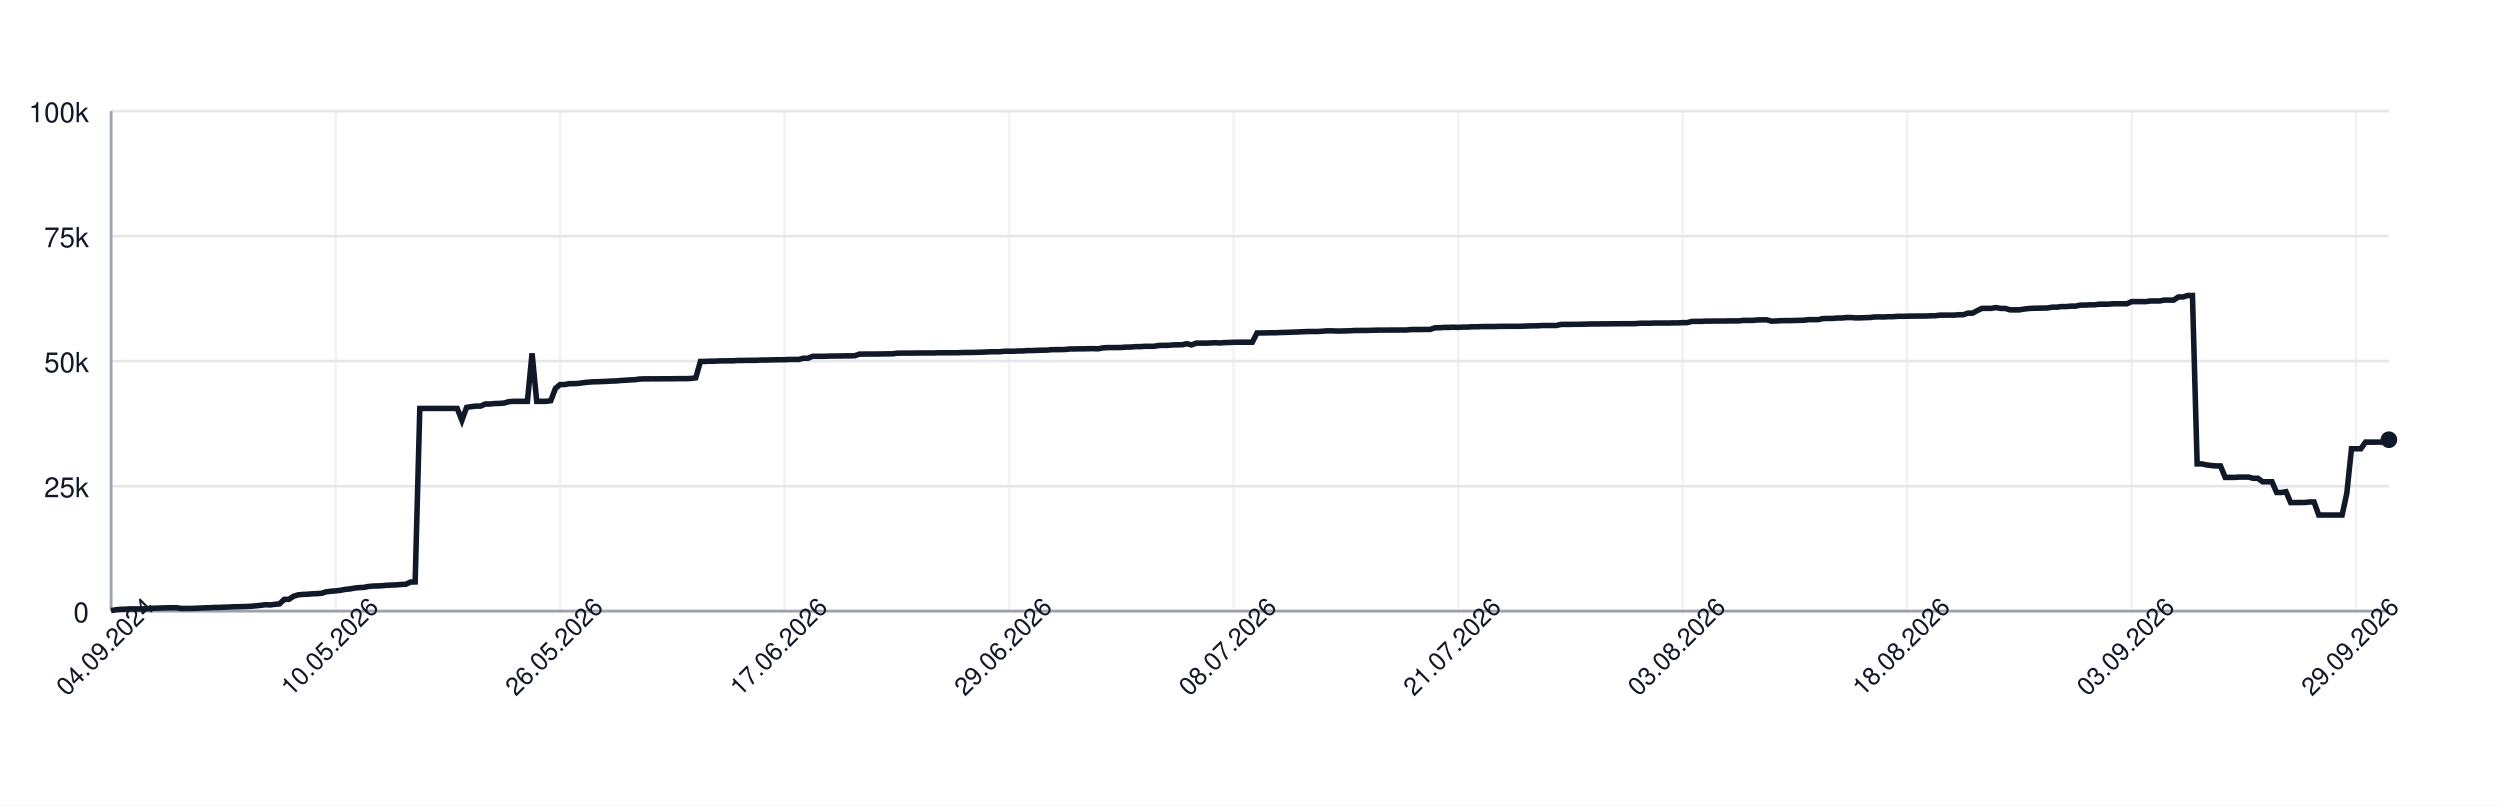
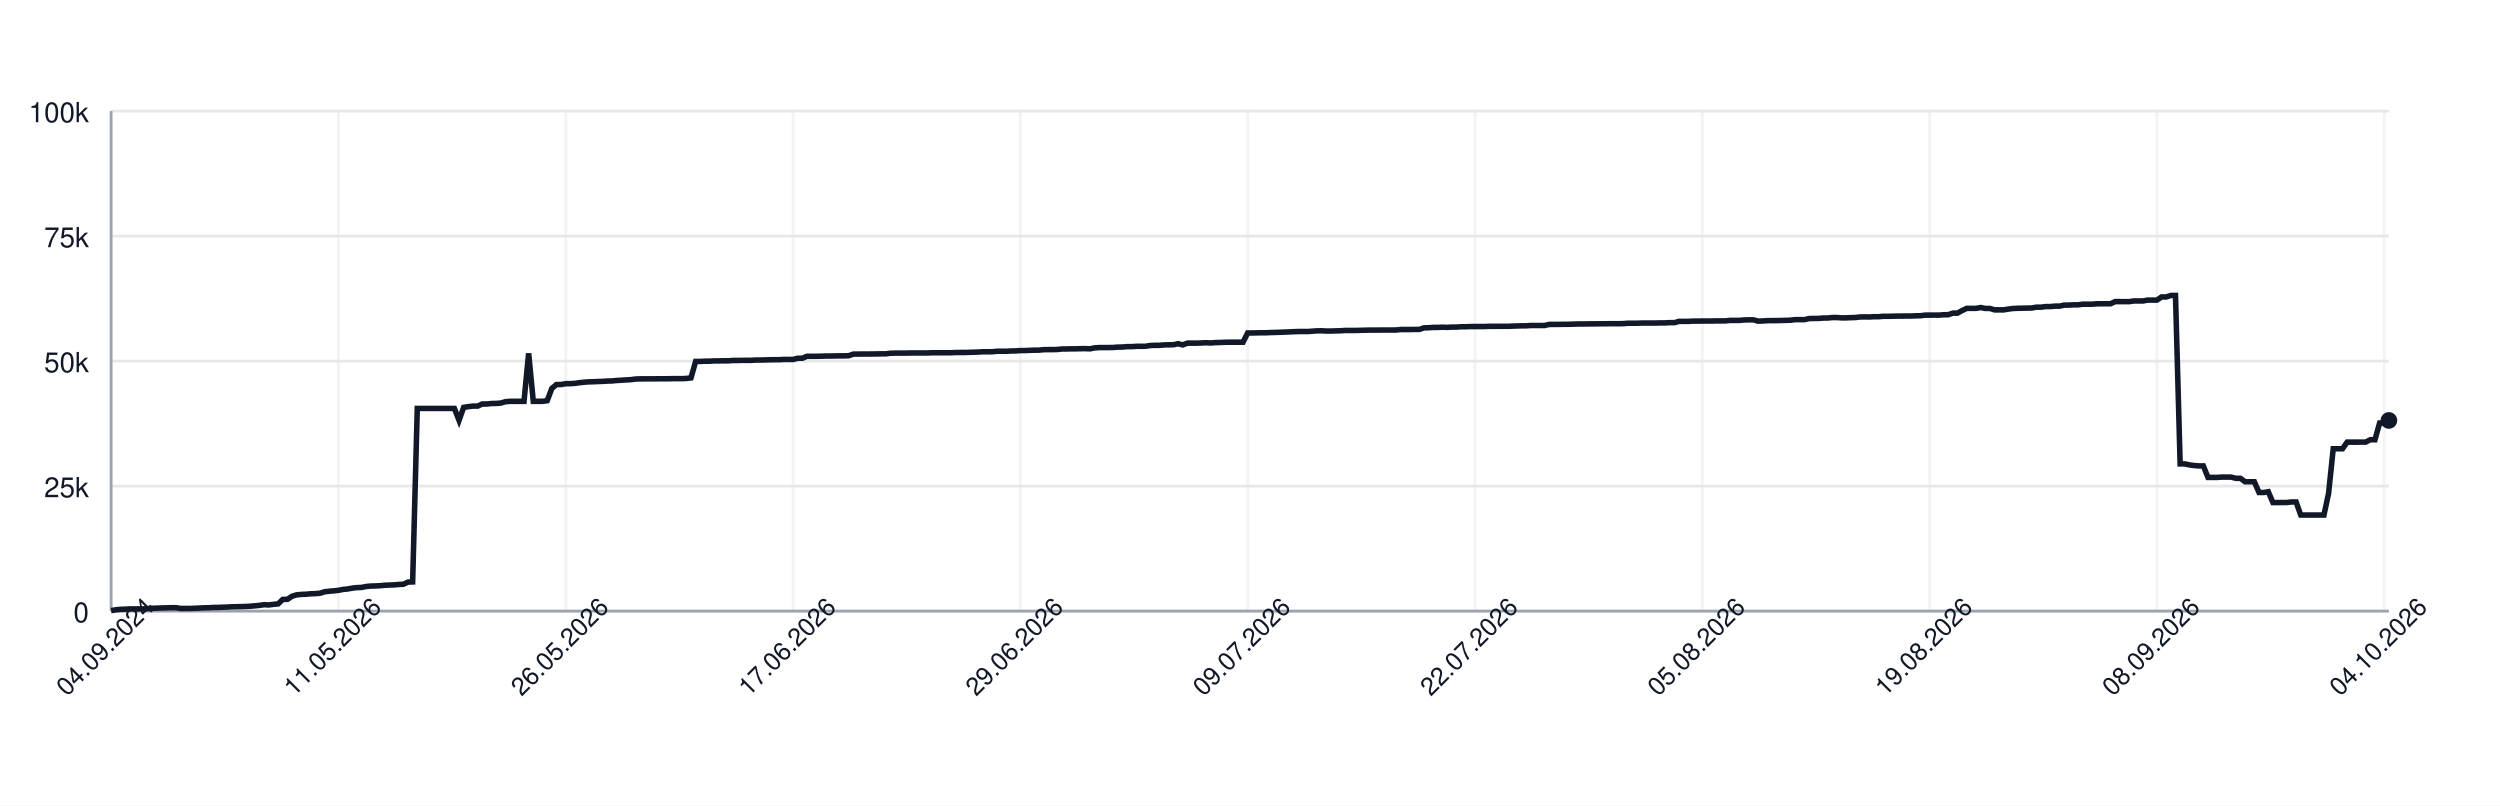
<svg xmlns="http://www.w3.org/2000/svg" width="900" height="290" style="font-family: -apple-system, BlinkMacSystemFont, 'Segoe UI', Helvetica, Arial, sans-serif;">
  <rect width="100%" height="100%" fill="white" />
  <g>
    <line x1="40" y1="220.00" x2="860" y2="220.00" stroke="#e5e7eb" />
    <text x="32" y="224.00" font-size="10" fill="#111827" text-anchor="end">0</text>
    <line x1="40" y1="175.00" x2="860" y2="175.00" stroke="#e5e7eb" />
    <text x="32" y="179.00" font-size="10" fill="#111827" text-anchor="end">25k</text>
    <line x1="40" y1="130.00" x2="860" y2="130.00" stroke="#e5e7eb" />
    <text x="32" y="134.00" font-size="10" fill="#111827" text-anchor="end">50k</text>
    <line x1="40" y1="85.00" x2="860" y2="85.00" stroke="#e5e7eb" />
    <text x="32" y="89.00" font-size="10" fill="#111827" text-anchor="end">75k</text>
    <line x1="40" y1="40.00" x2="860" y2="40.00" stroke="#e5e7eb" />
    <text x="32" y="44.00" font-size="10" fill="#111827" text-anchor="end">100k</text>
    <line x1="40.00" y1="40" x2="40.00" y2="220" stroke="#e5e7eb" opacity="0.5" />
-     <line x1="120.82" y1="40" x2="120.82" y2="220" stroke="#e5e7eb" opacity="0.5" />
-     <line x1="201.64" y1="40" x2="201.64" y2="220" stroke="#e5e7eb" opacity="0.5" />
-     <line x1="282.46" y1="40" x2="282.46" y2="220" stroke="#e5e7eb" opacity="0.5" />
-     <line x1="363.29" y1="40" x2="363.29" y2="220" stroke="#e5e7eb" opacity="0.5" />
-     <line x1="444.11" y1="40" x2="444.11" y2="220" stroke="#e5e7eb" opacity="0.5" />
-     <line x1="524.93" y1="40" x2="524.93" y2="220" stroke="#e5e7eb" opacity="0.5" />
-     <line x1="605.75" y1="40" x2="605.75" y2="220" stroke="#e5e7eb" opacity="0.5" />
-     <line x1="686.57" y1="40" x2="686.57" y2="220" stroke="#e5e7eb" opacity="0.5" />
-     <line x1="767.39" y1="40" x2="767.39" y2="220" stroke="#e5e7eb" opacity="0.5" />
-     <line x1="848.21" y1="40" x2="848.21" y2="220" stroke="#e5e7eb" opacity="0.5" />
+     <line x1="121.83" y1="40" x2="121.83" y2="220" stroke="#e5e7eb" opacity="0.5" />
+     <line x1="203.67" y1="40" x2="203.67" y2="220" stroke="#e5e7eb" opacity="0.5" />
+     <line x1="285.50" y1="40" x2="285.50" y2="220" stroke="#e5e7eb" opacity="0.5" />
+     <line x1="367.33" y1="40" x2="367.33" y2="220" stroke="#e5e7eb" opacity="0.5" />
+     <line x1="449.16" y1="40" x2="449.16" y2="220" stroke="#e5e7eb" opacity="0.5" />
+     <line x1="531.00" y1="40" x2="531.00" y2="220" stroke="#e5e7eb" opacity="0.5" />
+     <line x1="612.83" y1="40" x2="612.83" y2="220" stroke="#e5e7eb" opacity="0.5" />
+     <line x1="694.66" y1="40" x2="694.66" y2="220" stroke="#e5e7eb" opacity="0.5" />
+     <line x1="776.50" y1="40" x2="776.50" y2="220" stroke="#e5e7eb" opacity="0.5" />
+     <line x1="858.33" y1="40" x2="858.33" y2="220" stroke="#e5e7eb" opacity="0.5" />
    <line x1="40" y1="220" x2="860" y2="220" stroke="#9ca3af" />
    <line x1="40" y1="40" x2="40" y2="220" stroke="#9ca3af" />
-     <path d="M 40.00 219.82 L 41.68 219.52 L 43.37 219.36 L 45.05 219.31 L 46.74 219.21 L 48.42 219.21 L 50.10 219.21 L 51.79 219.21 L 53.47 219.10 L 55.15 218.97 L 56.84 218.93 L 58.52 218.85 L 60.21 218.82 L 61.89 218.77 L 63.57 218.77 L 65.26 219.05 L 66.94 219.04 L 68.62 219.04 L 70.31 218.98 L 71.99 218.91 L 73.68 218.82 L 75.36 218.79 L 77.04 218.68 L 78.73 218.67 L 80.41 218.60 L 82.09 218.55 L 83.78 218.45 L 85.46 218.42 L 87.15 218.38 L 88.83 218.33 L 90.51 218.24 L 92.20 218.09 L 93.88 217.93 L 95.56 217.69 L 97.25 217.78 L 98.93 217.56 L 100.62 217.40 L 102.30 215.79 L 103.98 215.77 L 105.67 214.66 L 107.35 214.14 L 109.03 213.99 L 110.72 213.92 L 112.40 213.77 L 114.09 213.71 L 115.77 213.57 L 117.45 213.05 L 119.14 212.85 L 120.82 212.71 L 122.51 212.52 L 124.19 212.19 L 125.87 212.03 L 127.56 211.72 L 129.24 211.54 L 130.92 211.47 L 132.61 211.13 L 134.29 210.98 L 135.98 210.94 L 137.66 210.85 L 139.34 210.69 L 141.03 210.62 L 142.71 210.56 L 144.39 210.40 L 146.08 210.34 L 147.76 209.55 L 149.45 209.49 L 151.13 147.04 L 152.81 147.04 L 154.50 147.04 L 156.18 147.04 L 157.86 147.04 L 159.55 147.04 L 161.23 147.04 L 162.92 147.04 L 164.60 147.04 L 166.28 151.31 L 167.97 146.66 L 169.65 146.39 L 171.33 146.20 L 173.02 146.20 L 174.70 145.44 L 176.39 145.44 L 178.07 145.27 L 179.75 145.23 L 181.44 145.10 L 183.12 144.61 L 184.80 144.48 L 186.49 144.48 L 188.17 144.48 L 189.86 144.48 L 191.54 127.19 L 193.22 144.48 L 194.91 144.48 L 196.59 144.48 L 198.28 144.25 L 199.96 139.83 L 201.64 138.44 L 203.33 138.43 L 205.01 138.12 L 206.69 138.12 L 208.38 138.01 L 210.06 137.76 L 211.75 137.59 L 213.43 137.46 L 215.11 137.43 L 216.80 137.35 L 218.48 137.29 L 220.16 137.18 L 221.85 137.14 L 223.53 136.97 L 225.22 136.88 L 226.90 136.77 L 228.58 136.68 L 230.27 136.46 L 231.95 136.39 L 233.63 136.39 L 235.32 136.38 L 237.00 136.38 L 238.69 136.36 L 240.37 136.35 L 242.05 136.35 L 243.74 136.31 L 245.42 136.31 L 247.10 136.31 L 248.79 136.24 L 250.47 136.03 L 252.16 130.11 L 253.84 130.11 L 255.52 130.03 L 257.21 130.03 L 258.89 129.92 L 260.57 129.92 L 262.26 129.89 L 263.94 129.89 L 265.63 129.77 L 267.31 129.77 L 268.99 129.73 L 270.68 129.72 L 272.36 129.72 L 274.05 129.61 L 275.73 129.61 L 277.41 129.57 L 279.10 129.52 L 280.78 129.49 L 282.46 129.49 L 284.15 129.40 L 285.83 129.40 L 287.52 129.40 L 289.20 128.97 L 290.88 128.97 L 292.57 128.27 L 294.25 128.27 L 295.93 128.27 L 297.62 128.23 L 299.30 128.17 L 300.99 128.17 L 302.67 128.14 L 304.35 128.11 L 306.04 128.11 L 307.72 128.07 L 309.40 127.48 L 311.09 127.48 L 312.77 127.45 L 314.46 127.45 L 316.14 127.44 L 317.82 127.41 L 319.51 127.38 L 321.19 127.38 L 322.87 127.16 L 324.56 127.12 L 326.24 127.12 L 327.93 127.12 L 329.61 127.09 L 331.29 127.06 L 332.98 127.06 L 334.66 127.06 L 336.34 127.06 L 338.03 126.99 L 339.71 126.99 L 341.40 126.99 L 343.08 126.99 L 344.76 126.99 L 346.45 126.91 L 348.13 126.89 L 349.82 126.89 L 351.50 126.84 L 353.18 126.79 L 354.87 126.73 L 356.55 126.64 L 358.23 126.64 L 359.92 126.62 L 361.60 126.45 L 363.29 126.45 L 364.97 126.45 L 366.65 126.35 L 368.34 126.33 L 370.02 126.20 L 371.70 126.20 L 373.39 126.12 L 375.07 126.07 L 376.76 126.06 L 378.44 125.88 L 380.12 125.86 L 381.81 125.86 L 383.49 125.82 L 385.17 125.62 L 386.86 125.62 L 388.54 125.58 L 390.23 125.58 L 391.91 125.52 L 393.59 125.51 L 395.28 125.58 L 396.96 125.24 L 398.64 125.13 L 400.33 125.13 L 402.01 125.13 L 403.70 125.09 L 405.38 124.96 L 407.06 124.94 L 408.75 124.79 L 410.43 124.79 L 412.11 124.68 L 413.80 124.66 L 415.48 124.66 L 417.17 124.38 L 418.85 124.32 L 420.53 124.32 L 422.22 124.17 L 423.90 124.13 L 425.59 124.11 L 427.27 123.73 L 428.95 124.17 L 430.64 123.53 L 432.32 123.53 L 434.00 123.53 L 435.69 123.47 L 437.37 123.38 L 439.06 123.47 L 440.74 123.34 L 442.42 123.30 L 444.11 123.22 L 445.79 123.19 L 447.47 123.19 L 449.16 123.19 L 450.84 123.20 L 452.53 119.86 L 454.21 119.86 L 455.89 119.83 L 457.58 119.79 L 459.26 119.79 L 460.94 119.71 L 462.63 119.67 L 464.31 119.61 L 466.00 119.55 L 467.68 119.48 L 469.36 119.40 L 471.05 119.34 L 472.73 119.34 L 474.41 119.34 L 476.10 119.22 L 477.78 119.10 L 479.47 119.09 L 481.15 119.18 L 482.83 119.17 L 484.52 119.12 L 486.20 119.07 L 487.89 118.97 L 489.57 118.97 L 491.25 118.97 L 492.94 118.93 L 494.62 118.89 L 496.30 118.84 L 497.99 118.84 L 499.67 118.84 L 501.36 118.81 L 503.04 118.81 L 504.72 118.81 L 506.41 118.80 L 508.09 118.63 L 509.77 118.63 L 511.46 118.63 L 513.14 118.60 L 514.83 118.60 L 516.51 118.03 L 518.19 117.99 L 519.88 117.86 L 521.56 117.86 L 523.24 117.79 L 524.93 117.86 L 526.61 117.75 L 528.30 117.75 L 529.98 117.64 L 531.66 117.64 L 533.35 117.56 L 535.03 117.55 L 536.71 117.55 L 538.40 117.55 L 540.08 117.48 L 541.77 117.48 L 543.45 117.47 L 545.13 117.47 L 546.82 117.47 L 548.50 117.41 L 550.18 117.35 L 551.87 117.30 L 553.55 117.29 L 555.24 117.18 L 556.92 117.18 L 558.60 117.18 L 560.29 117.18 L 561.97 116.79 L 563.66 116.78 L 565.34 116.78 L 567.02 116.75 L 568.71 116.75 L 570.39 116.70 L 572.07 116.64 L 573.76 116.62 L 575.44 116.62 L 577.13 116.59 L 578.81 116.59 L 580.49 116.56 L 582.18 116.56 L 583.86 116.53 L 585.54 116.53 L 587.23 116.53 L 588.91 116.50 L 590.60 116.36 L 592.28 116.36 L 593.96 116.36 L 595.65 116.29 L 597.33 116.29 L 599.01 116.29 L 600.70 116.29 L 602.38 116.24 L 604.07 116.24 L 605.75 116.15 L 607.43 116.15 L 609.12 115.69 L 610.80 115.69 L 612.48 115.69 L 614.17 115.60 L 615.85 115.60 L 617.54 115.57 L 619.22 115.57 L 620.90 115.57 L 622.59 115.52 L 624.27 115.52 L 625.95 115.52 L 627.64 115.34 L 629.32 115.34 L 631.01 115.34 L 632.69 115.19 L 634.37 115.14 L 636.06 115.14 L 637.74 115.61 L 639.43 115.55 L 641.11 115.44 L 642.79 115.42 L 644.48 115.42 L 646.16 115.37 L 647.84 115.33 L 649.53 115.27 L 651.21 115.07 L 652.90 115.07 L 654.58 115.07 L 656.26 114.69 L 657.95 114.64 L 659.63 114.64 L 661.31 114.50 L 663.00 114.50 L 664.68 114.31 L 666.37 114.31 L 668.05 114.44 L 669.73 114.43 L 671.42 114.35 L 673.10 114.31 L 674.78 114.11 L 676.47 114.08 L 678.15 114.11 L 679.84 114.01 L 681.52 114.01 L 683.20 113.87 L 684.89 113.87 L 686.57 113.84 L 688.25 113.79 L 689.94 113.79 L 691.62 113.77 L 693.31 113.77 L 694.99 113.69 L 696.67 113.67 L 698.36 113.45 L 700.04 113.45 L 701.72 113.44 L 703.41 113.45 L 705.09 113.30 L 706.78 113.30 L 708.46 112.73 L 710.14 112.73 L 711.83 111.81 L 713.51 111.01 L 715.20 111.01 L 716.88 111.01 L 718.56 110.72 L 720.25 111.04 L 721.93 111.04 L 723.61 111.55 L 725.30 111.55 L 726.98 111.55 L 728.67 111.26 L 730.35 111.06 L 732.03 110.98 L 733.72 110.95 L 735.40 110.91 L 737.08 110.88 L 738.77 110.58 L 740.45 110.58 L 742.14 110.37 L 743.82 110.37 L 745.50 110.21 L 747.19 110.21 L 748.87 109.84 L 750.55 109.84 L 752.24 109.74 L 753.92 109.74 L 755.61 109.51 L 757.29 109.51 L 758.97 109.51 L 760.66 109.37 L 762.34 109.35 L 764.02 109.35 L 765.71 109.35 L 767.39 108.58 L 769.08 108.58 L 770.76 108.59 L 772.44 108.59 L 774.13 108.35 L 775.81 108.35 L 777.49 108.35 L 779.18 108.03 L 780.86 108.03 L 782.55 108.03 L 784.23 106.90 L 785.91 106.90 L 787.60 106.37 L 789.28 106.37 L 790.97 167.00 L 792.65 167.00 L 794.33 167.36 L 796.02 167.59 L 797.70 167.73 L 799.38 167.73 L 801.07 171.86 L 802.75 171.86 L 804.44 171.86 L 806.12 171.76 L 807.80 171.76 L 809.49 171.76 L 811.17 172.20 L 812.85 172.20 L 814.54 173.44 L 816.22 173.44 L 817.91 173.44 L 819.59 177.30 L 821.27 177.30 L 822.96 177.02 L 824.64 180.93 L 826.32 180.93 L 828.01 180.90 L 829.69 180.90 L 831.38 180.71 L 833.06 180.71 L 834.74 185.41 L 836.43 185.41 L 838.11 185.41 L 839.79 185.41 L 841.48 185.41 L 843.16 185.41 L 844.85 177.59 L 846.53 161.56 L 848.21 161.56 L 849.90 161.56 L 851.58 159.17 L 853.26 159.17 L 854.95 159.17 L 856.63 159.15 L 858.32 159.15 L 860.00 158.30" fill="none" stroke="#111827" stroke-width="2" />
-     <circle cx="860.00" cy="158.30" r="3" fill="#111827" />
+     <path d="M 40.00 219.82 L 41.67 219.52 L 43.34 219.36 L 45.01 219.31 L 46.68 219.21 L 48.35 219.21 L 50.02 219.21 L 51.69 219.21 L 53.36 219.10 L 55.03 218.97 L 56.70 218.93 L 58.37 218.85 L 60.04 218.82 L 61.71 218.77 L 63.38 218.77 L 65.05 219.05 L 66.72 219.04 L 68.39 219.04 L 70.06 218.98 L 71.73 218.91 L 73.40 218.82 L 75.07 218.79 L 76.74 218.68 L 78.41 218.67 L 80.08 218.60 L 81.75 218.55 L 83.42 218.45 L 85.09 218.42 L 86.76 218.38 L 88.43 218.33 L 90.10 218.24 L 91.77 218.09 L 93.44 217.93 L 95.11 217.69 L 96.78 217.78 L 98.45 217.56 L 100.12 217.40 L 101.79 215.79 L 103.46 215.77 L 105.13 214.66 L 106.80 214.14 L 108.47 213.99 L 110.14 213.92 L 111.81 213.77 L 113.48 213.71 L 115.15 213.57 L 116.82 213.05 L 118.49 212.85 L 120.16 212.71 L 121.83 212.52 L 123.50 212.19 L 125.17 212.03 L 126.84 211.72 L 128.51 211.54 L 130.18 211.47 L 131.85 211.13 L 133.52 210.98 L 135.19 210.94 L 136.86 210.85 L 138.53 210.69 L 140.20 210.62 L 141.87 210.56 L 143.54 210.40 L 145.21 210.34 L 146.88 209.55 L 148.55 209.49 L 150.22 147.04 L 151.89 147.04 L 153.56 147.04 L 155.23 147.04 L 156.90 147.04 L 158.57 147.04 L 160.24 147.04 L 161.91 147.04 L 163.58 147.04 L 165.25 151.31 L 166.92 146.66 L 168.59 146.39 L 170.26 146.20 L 171.93 146.20 L 173.60 145.44 L 175.27 145.44 L 176.95 145.27 L 178.62 145.23 L 180.29 145.10 L 181.96 144.61 L 183.63 144.48 L 185.30 144.48 L 186.97 144.48 L 188.64 144.48 L 190.31 127.19 L 191.98 144.48 L 193.65 144.48 L 195.32 144.48 L 196.99 144.25 L 198.66 139.83 L 200.33 138.44 L 202.00 138.43 L 203.67 138.12 L 205.34 138.12 L 207.01 138.01 L 208.68 137.76 L 210.35 137.59 L 212.02 137.46 L 213.69 137.43 L 215.36 137.35 L 217.03 137.29 L 218.70 137.18 L 220.37 137.14 L 222.04 136.97 L 223.71 136.88 L 225.38 136.77 L 227.05 136.68 L 228.72 136.46 L 230.39 136.39 L 232.06 136.39 L 233.73 136.38 L 235.40 136.38 L 237.07 136.36 L 238.74 136.35 L 240.41 136.35 L 242.08 136.31 L 243.75 136.31 L 245.42 136.31 L 247.09 136.24 L 248.76 136.03 L 250.43 130.11 L 252.10 130.11 L 253.77 130.03 L 255.44 130.03 L 257.11 129.92 L 258.78 129.92 L 260.45 129.89 L 262.12 129.89 L 263.79 129.77 L 265.46 129.77 L 267.13 129.73 L 268.80 129.72 L 270.47 129.72 L 272.14 129.61 L 273.81 129.61 L 275.48 129.57 L 277.15 129.52 L 278.82 129.49 L 280.49 129.49 L 282.16 129.40 L 283.83 129.40 L 285.50 129.40 L 287.17 128.97 L 288.84 128.97 L 290.51 128.27 L 292.18 128.27 L 293.85 128.27 L 295.52 128.23 L 297.19 128.17 L 298.86 128.17 L 300.53 128.14 L 302.20 128.11 L 303.87 128.11 L 305.54 128.07 L 307.21 127.48 L 308.88 127.48 L 310.55 127.45 L 312.22 127.45 L 313.89 127.44 L 315.56 127.41 L 317.23 127.38 L 318.90 127.38 L 320.57 127.16 L 322.24 127.12 L 323.91 127.12 L 325.58 127.12 L 327.25 127.09 L 328.92 127.06 L 330.59 127.06 L 332.26 127.06 L 333.93 127.06 L 335.60 126.99 L 337.27 126.99 L 338.94 126.99 L 340.61 126.99 L 342.28 126.99 L 343.95 126.91 L 345.62 126.89 L 347.29 126.89 L 348.96 126.84 L 350.63 126.79 L 352.30 126.73 L 353.97 126.64 L 355.64 126.64 L 357.31 126.62 L 358.98 126.45 L 360.65 126.45 L 362.32 126.45 L 363.99 126.35 L 365.66 126.33 L 367.33 126.20 L 369.00 126.20 L 370.67 126.12 L 372.34 126.07 L 374.01 126.06 L 375.68 125.88 L 377.35 125.86 L 379.02 125.86 L 380.69 125.82 L 382.36 125.62 L 384.03 125.62 L 385.70 125.58 L 387.37 125.58 L 389.04 125.52 L 390.71 125.51 L 392.38 125.58 L 394.05 125.24 L 395.72 125.13 L 397.39 125.13 L 399.06 125.13 L 400.73 125.09 L 402.40 124.96 L 404.07 124.94 L 405.74 124.79 L 407.41 124.79 L 409.08 124.68 L 410.75 124.66 L 412.42 124.66 L 414.09 124.38 L 415.76 124.32 L 417.43 124.32 L 419.10 124.17 L 420.77 124.13 L 422.44 124.11 L 424.11 123.73 L 425.78 124.17 L 427.45 123.53 L 429.12 123.53 L 430.79 123.53 L 432.46 123.47 L 434.13 123.38 L 435.80 123.47 L 437.47 123.34 L 439.14 123.30 L 440.81 123.22 L 442.48 123.19 L 444.15 123.19 L 445.82 123.19 L 447.49 123.20 L 449.16 119.86 L 450.84 119.86 L 452.51 119.83 L 454.18 119.79 L 455.85 119.79 L 457.52 119.71 L 459.19 119.67 L 460.86 119.61 L 462.53 119.55 L 464.20 119.48 L 465.87 119.40 L 467.54 119.34 L 469.21 119.34 L 470.88 119.34 L 472.55 119.22 L 474.22 119.10 L 475.89 119.09 L 477.56 119.18 L 479.23 119.17 L 480.90 119.12 L 482.57 119.07 L 484.24 118.97 L 485.91 118.97 L 487.58 118.97 L 489.25 118.93 L 490.92 118.89 L 492.59 118.84 L 494.26 118.84 L 495.93 118.84 L 497.60 118.81 L 499.27 118.81 L 500.94 118.81 L 502.61 118.80 L 504.28 118.63 L 505.95 118.63 L 507.62 118.63 L 509.29 118.60 L 510.96 118.60 L 512.63 118.03 L 514.30 117.99 L 515.97 117.86 L 517.64 117.86 L 519.31 117.79 L 520.98 117.86 L 522.65 117.75 L 524.32 117.75 L 525.99 117.64 L 527.66 117.64 L 529.33 117.56 L 531.00 117.55 L 532.67 117.55 L 534.34 117.55 L 536.01 117.48 L 537.68 117.48 L 539.35 117.47 L 541.02 117.47 L 542.69 117.47 L 544.36 117.41 L 546.03 117.35 L 547.70 117.30 L 549.37 117.29 L 551.04 117.18 L 552.71 117.18 L 554.38 117.18 L 556.05 117.18 L 557.72 116.79 L 559.39 116.78 L 561.06 116.78 L 562.73 116.75 L 564.40 116.75 L 566.07 116.70 L 567.74 116.64 L 569.41 116.62 L 571.08 116.62 L 572.75 116.59 L 574.42 116.59 L 576.09 116.56 L 577.76 116.56 L 579.43 116.53 L 581.10 116.53 L 582.77 116.53 L 584.44 116.50 L 586.11 116.36 L 587.78 116.36 L 589.45 116.36 L 591.12 116.29 L 592.79 116.29 L 594.46 116.29 L 596.13 116.29 L 597.80 116.24 L 599.47 116.24 L 601.14 116.15 L 602.81 116.15 L 604.48 115.69 L 606.15 115.69 L 607.82 115.69 L 609.49 115.60 L 611.16 115.60 L 612.83 115.57 L 614.50 115.57 L 616.17 115.57 L 617.84 115.52 L 619.51 115.52 L 621.18 115.52 L 622.85 115.34 L 624.52 115.34 L 626.19 115.34 L 627.86 115.19 L 629.53 115.14 L 631.20 115.14 L 632.87 115.61 L 634.54 115.55 L 636.21 115.44 L 637.88 115.42 L 639.55 115.42 L 641.22 115.37 L 642.89 115.33 L 644.56 115.27 L 646.23 115.07 L 647.90 115.07 L 649.57 115.07 L 651.24 114.69 L 652.91 114.64 L 654.58 114.64 L 656.25 114.50 L 657.92 114.50 L 659.59 114.31 L 661.26 114.31 L 662.93 114.44 L 664.60 114.43 L 666.27 114.35 L 667.94 114.31 L 669.61 114.11 L 671.28 114.08 L 672.95 114.11 L 674.62 114.01 L 676.29 114.01 L 677.96 113.87 L 679.63 113.87 L 681.30 113.84 L 682.97 113.79 L 684.64 113.79 L 686.31 113.77 L 687.98 113.77 L 689.65 113.69 L 691.32 113.67 L 692.99 113.45 L 694.66 113.45 L 696.33 113.44 L 698.00 113.45 L 699.67 113.30 L 701.34 113.30 L 703.01 112.73 L 704.68 112.73 L 706.35 111.81 L 708.02 111.01 L 709.69 111.01 L 711.36 111.01 L 713.03 110.72 L 714.70 111.04 L 716.37 111.04 L 718.04 111.55 L 719.71 111.55 L 721.38 111.55 L 723.05 111.26 L 724.73 111.06 L 726.40 110.98 L 728.07 110.95 L 729.74 110.91 L 731.41 110.88 L 733.08 110.58 L 734.75 110.58 L 736.42 110.37 L 738.09 110.37 L 739.76 110.21 L 741.43 110.21 L 743.10 109.84 L 744.77 109.84 L 746.44 109.74 L 748.11 109.74 L 749.78 109.51 L 751.45 109.51 L 753.12 109.51 L 754.79 109.37 L 756.46 109.35 L 758.13 109.35 L 759.80 109.35 L 761.47 108.58 L 763.14 108.58 L 764.81 108.59 L 766.48 108.59 L 768.15 108.35 L 769.82 108.35 L 771.49 108.35 L 773.16 108.03 L 774.83 108.03 L 776.50 108.03 L 778.17 106.90 L 779.84 106.90 L 781.51 106.37 L 783.18 106.37 L 784.85 167.00 L 786.52 167.00 L 788.19 167.36 L 789.86 167.59 L 791.53 167.73 L 793.20 167.73 L 794.87 171.86 L 796.54 171.86 L 798.21 171.86 L 799.88 171.76 L 801.55 171.76 L 803.22 171.76 L 804.89 172.20 L 806.56 172.20 L 808.23 173.44 L 809.90 173.44 L 811.57 173.44 L 813.24 177.30 L 814.91 177.30 L 816.58 177.02 L 818.25 180.93 L 819.92 180.93 L 821.59 180.90 L 823.26 180.90 L 824.93 180.71 L 826.60 180.71 L 828.27 185.41 L 829.94 185.41 L 831.61 185.41 L 833.28 185.41 L 834.95 185.41 L 836.62 185.41 L 838.29 177.59 L 839.96 161.56 L 841.63 161.56 L 843.30 161.56 L 844.97 159.17 L 846.64 159.17 L 848.31 159.17 L 849.98 159.15 L 851.65 159.15 L 853.32 158.30 L 854.99 158.30 L 856.66 152.29 L 858.33 152.29 L 860.00 151.36" fill="none" stroke="#111827" stroke-width="2" />
+     <circle cx="860.00" cy="151.36" r="3" fill="#111827" />
    <text x="40.00" y="235.00" font-size="9" fill="#111827" text-anchor="middle" transform="rotate(-45 40.00 235.00)">04.09.2024</text>
-     <text x="120.82" y="235.00" font-size="9" fill="#111827" text-anchor="middle" transform="rotate(-45 120.82 235.00)">10.05.2026</text>
-     <text x="201.64" y="235.00" font-size="9" fill="#111827" text-anchor="middle" transform="rotate(-45 201.64 235.00)">26.05.2026</text>
-     <text x="282.46" y="235.00" font-size="9" fill="#111827" text-anchor="middle" transform="rotate(-45 282.46 235.00)">17.06.2026</text>
-     <text x="363.29" y="235.00" font-size="9" fill="#111827" text-anchor="middle" transform="rotate(-45 363.29 235.00)">29.06.2026</text>
-     <text x="444.11" y="235.00" font-size="9" fill="#111827" text-anchor="middle" transform="rotate(-45 444.11 235.00)">08.07.2026</text>
-     <text x="524.93" y="235.00" font-size="9" fill="#111827" text-anchor="middle" transform="rotate(-45 524.93 235.00)">21.07.2026</text>
-     <text x="605.75" y="235.00" font-size="9" fill="#111827" text-anchor="middle" transform="rotate(-45 605.75 235.00)">03.08.2026</text>
-     <text x="686.57" y="235.00" font-size="9" fill="#111827" text-anchor="middle" transform="rotate(-45 686.57 235.00)">18.08.2026</text>
-     <text x="767.39" y="235.00" font-size="9" fill="#111827" text-anchor="middle" transform="rotate(-45 767.39 235.00)">03.09.2026</text>
-     <text x="848.21" y="235.00" font-size="9" fill="#111827" text-anchor="middle" transform="rotate(-45 848.21 235.00)">29.09.2026</text>
+     <text x="121.83" y="235.00" font-size="9" fill="#111827" text-anchor="middle" transform="rotate(-45 121.83 235.00)">11.05.2026</text>
+     <text x="203.67" y="235.00" font-size="9" fill="#111827" text-anchor="middle" transform="rotate(-45 203.67 235.00)">26.05.2026</text>
+     <text x="285.50" y="235.00" font-size="9" fill="#111827" text-anchor="middle" transform="rotate(-45 285.50 235.00)">17.06.2026</text>
+     <text x="367.33" y="235.00" font-size="9" fill="#111827" text-anchor="middle" transform="rotate(-45 367.33 235.00)">29.06.2026</text>
+     <text x="449.16" y="235.00" font-size="9" fill="#111827" text-anchor="middle" transform="rotate(-45 449.16 235.00)">09.07.2026</text>
+     <text x="531.00" y="235.00" font-size="9" fill="#111827" text-anchor="middle" transform="rotate(-45 531.00 235.00)">22.07.2026</text>
+     <text x="612.83" y="235.00" font-size="9" fill="#111827" text-anchor="middle" transform="rotate(-45 612.83 235.00)">05.08.2026</text>
+     <text x="694.66" y="235.00" font-size="9" fill="#111827" text-anchor="middle" transform="rotate(-45 694.66 235.00)">19.08.2026</text>
+     <text x="776.50" y="235.00" font-size="9" fill="#111827" text-anchor="middle" transform="rotate(-45 776.50 235.00)">08.09.2026</text>
+     <text x="858.33" y="235.00" font-size="9" fill="#111827" text-anchor="middle" transform="rotate(-45 858.33 235.00)">04.10.2026</text>
  </g>
</svg>
